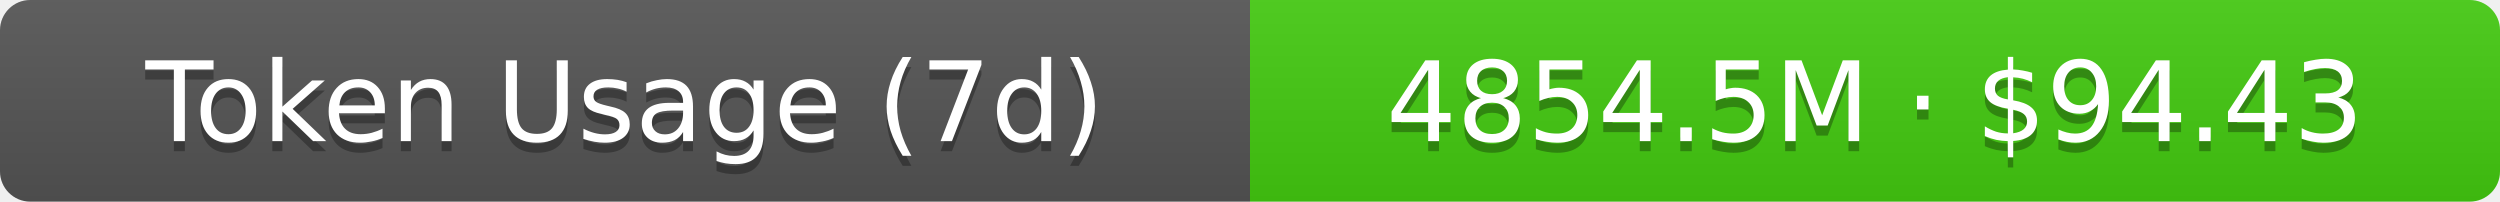
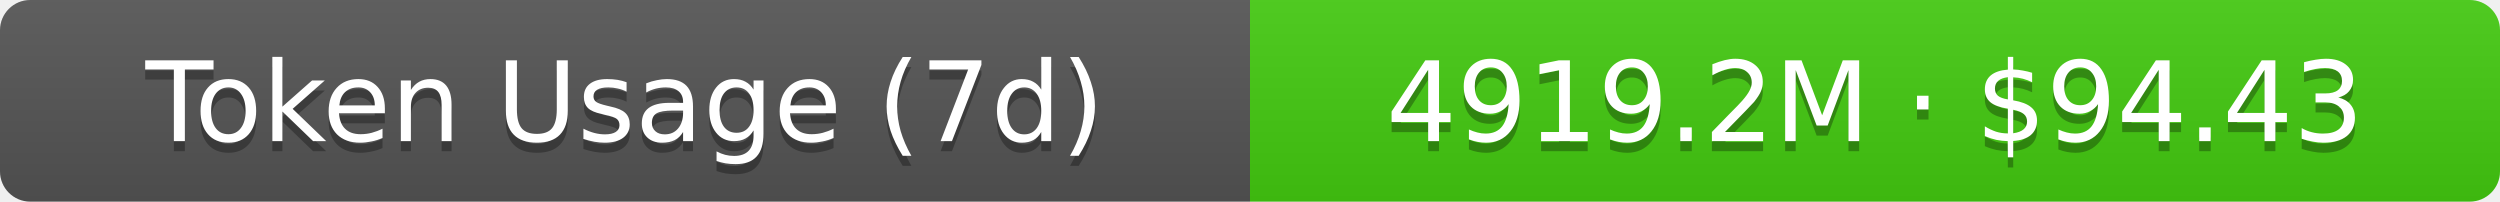
- <svg xmlns="http://www.w3.org/2000/svg" width="248" height="20" role="img" aria-label="Token Usage (7d): 4854.5M · $94.43">
+ <svg xmlns="http://www.w3.org/2000/svg" width="248" height="20" role="img" aria-label="Token Usage (7d): 4919.2M · $94.43">
  <linearGradient id="s" x2="0" y2="100%">
    <stop offset="0" stop-color="#bbb" stop-opacity=".1" />
    <stop offset="1" stop-opacity=".1" />
  </linearGradient>
  <clipPath id="r">
    <rect width="248" height="20" rx="3" fill="#fff" />
  </clipPath>
  <g clip-path="url(#r)">
    <rect width="124" height="20" fill="#555" />
    <rect x="124" width="124" height="20" fill="#4c1" />
    <rect width="248" height="20" fill="url(#s)" />
  </g>
  <g fill="#fff" text-anchor="middle" font-family="Verdana,Geneva,DejaVu Sans,sans-serif" text-rendering="geometricPrecision" font-size="11">
    <text aria-hidden="true" x="62" y="15" fill="#010101" fill-opacity=".3">Token Usage (7d)</text>
    <text x="62" y="14">Token Usage (7d)</text>
-     <text aria-hidden="true" x="186" y="15" fill="#010101" fill-opacity=".3">4854.5M · $94.43</text>
-     <text x="186" y="14">4854.5M · $94.43</text>
+     <text aria-hidden="true" x="186" y="15" fill="#010101" fill-opacity=".3">4919.2M · $94.43</text>
+     <text x="186" y="14">4919.2M · $94.43</text>
  </g>
</svg>
